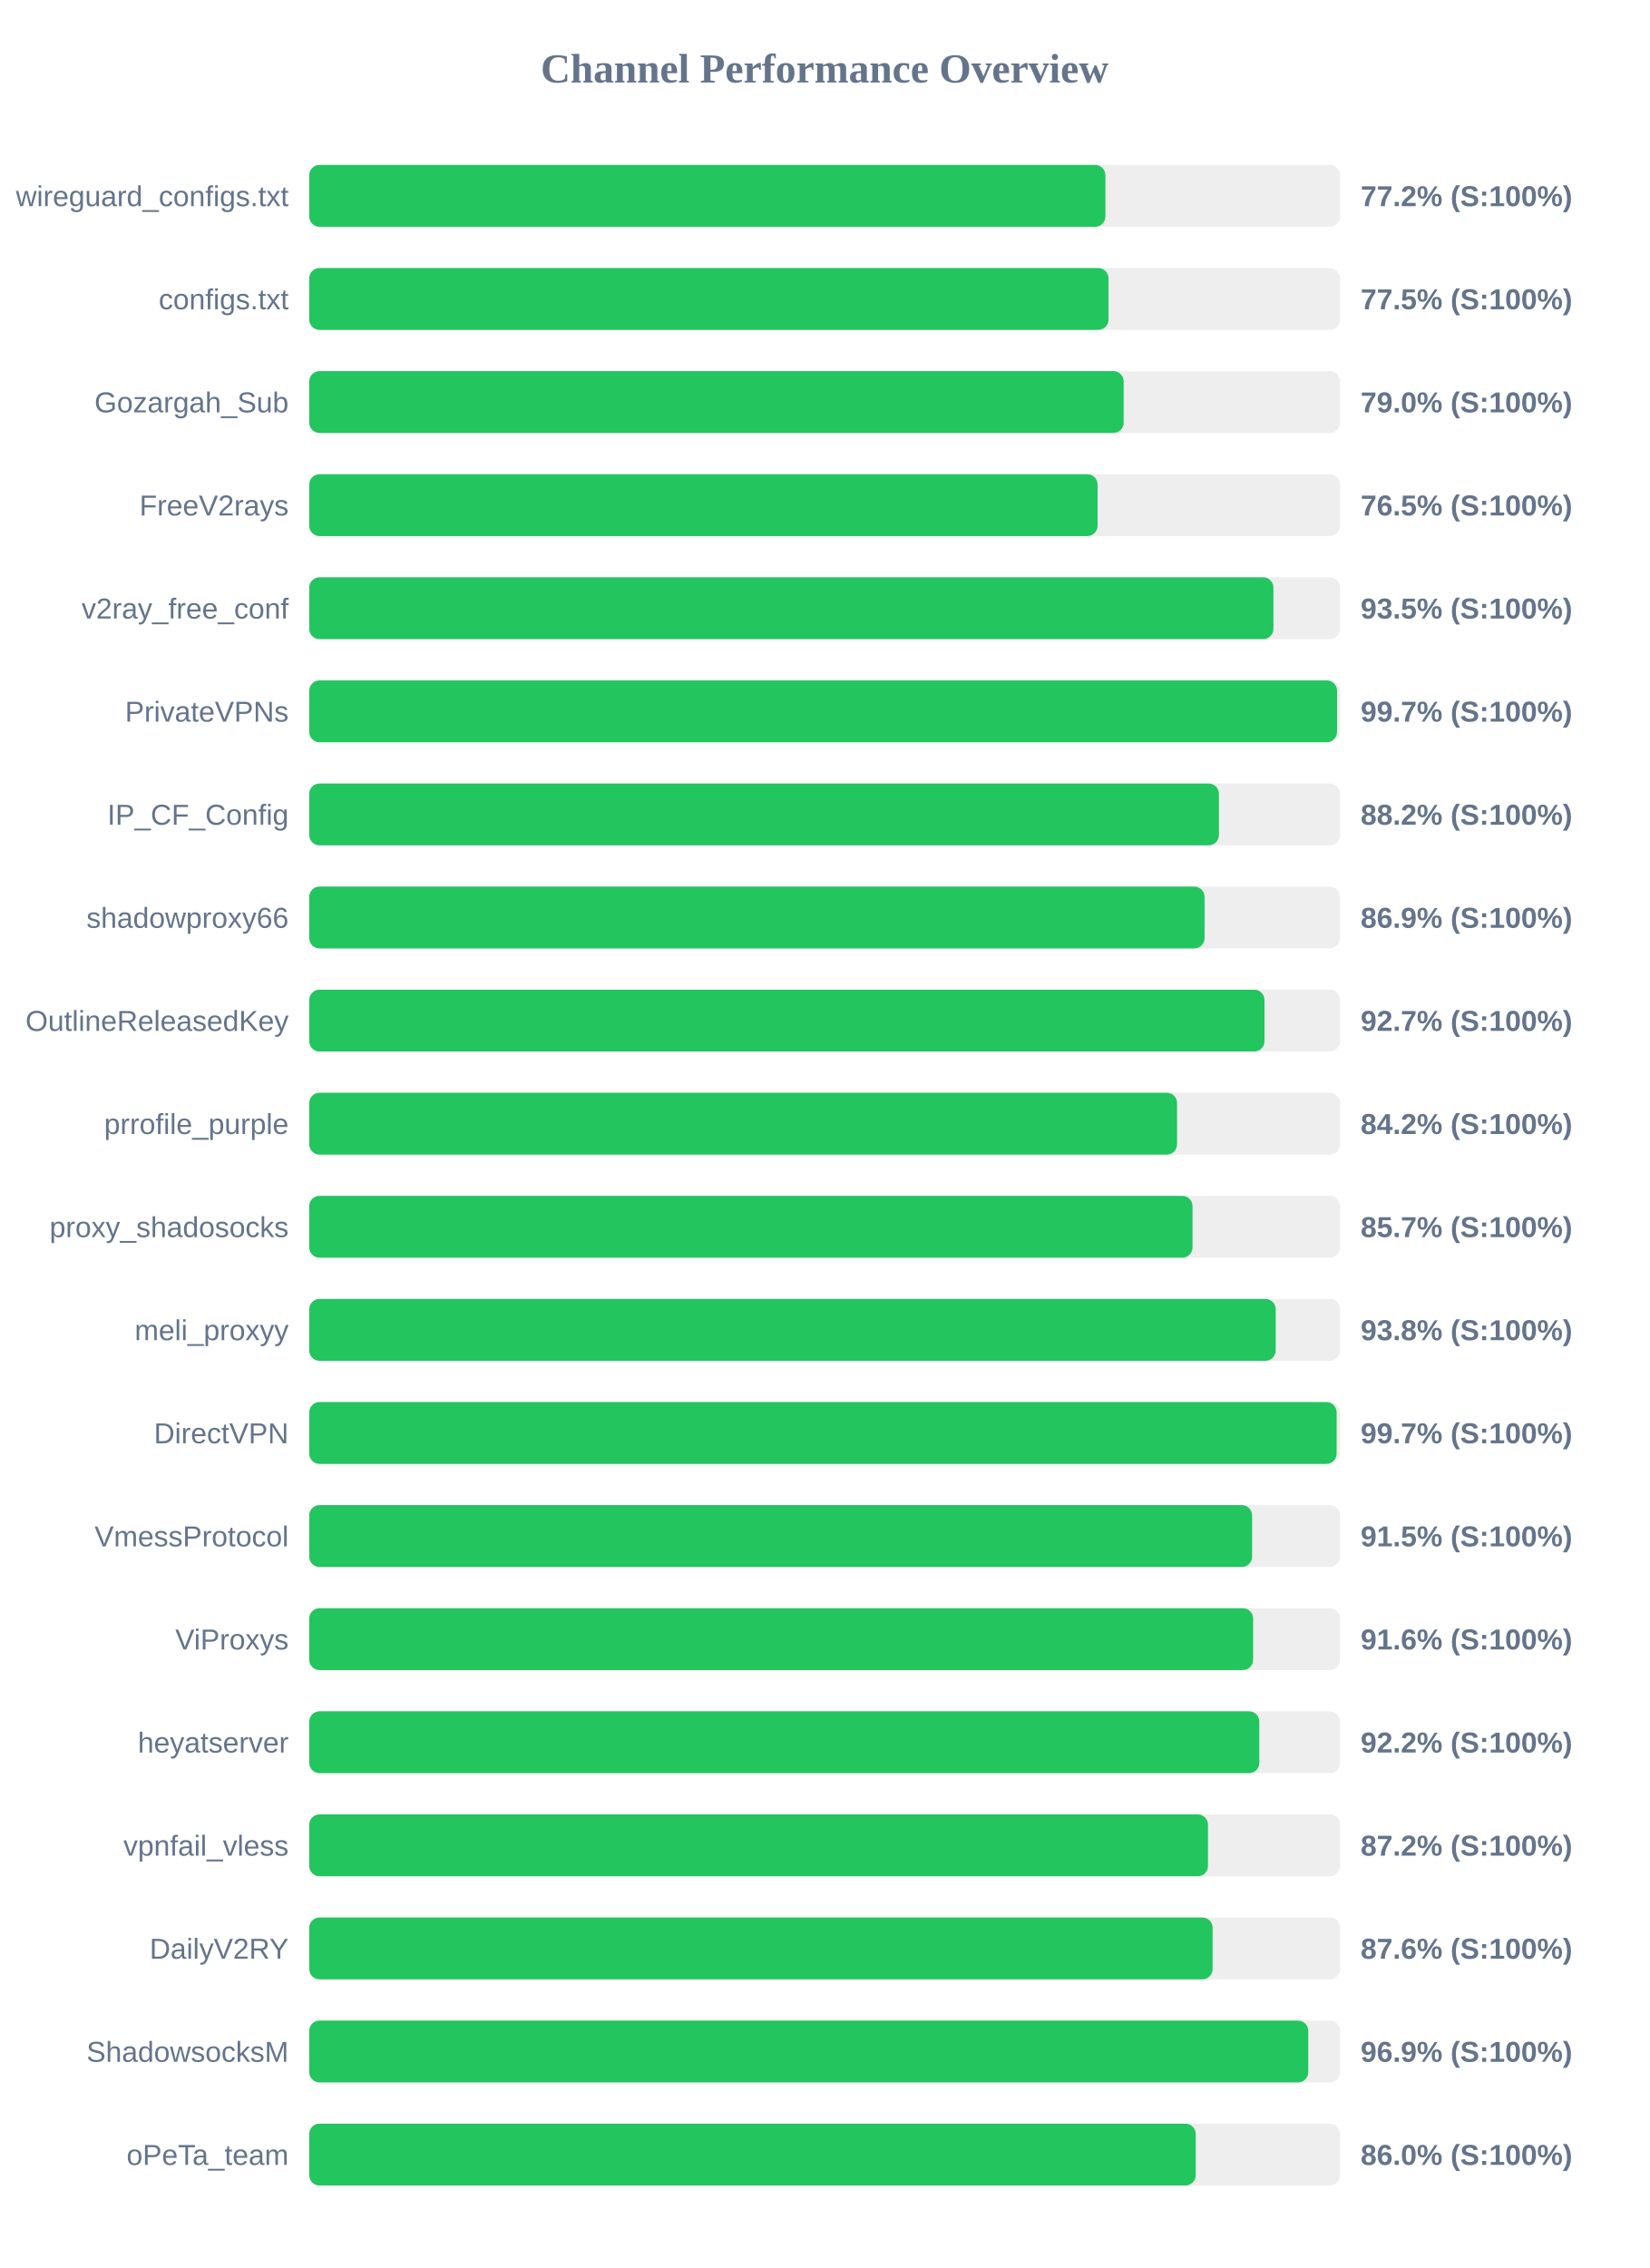
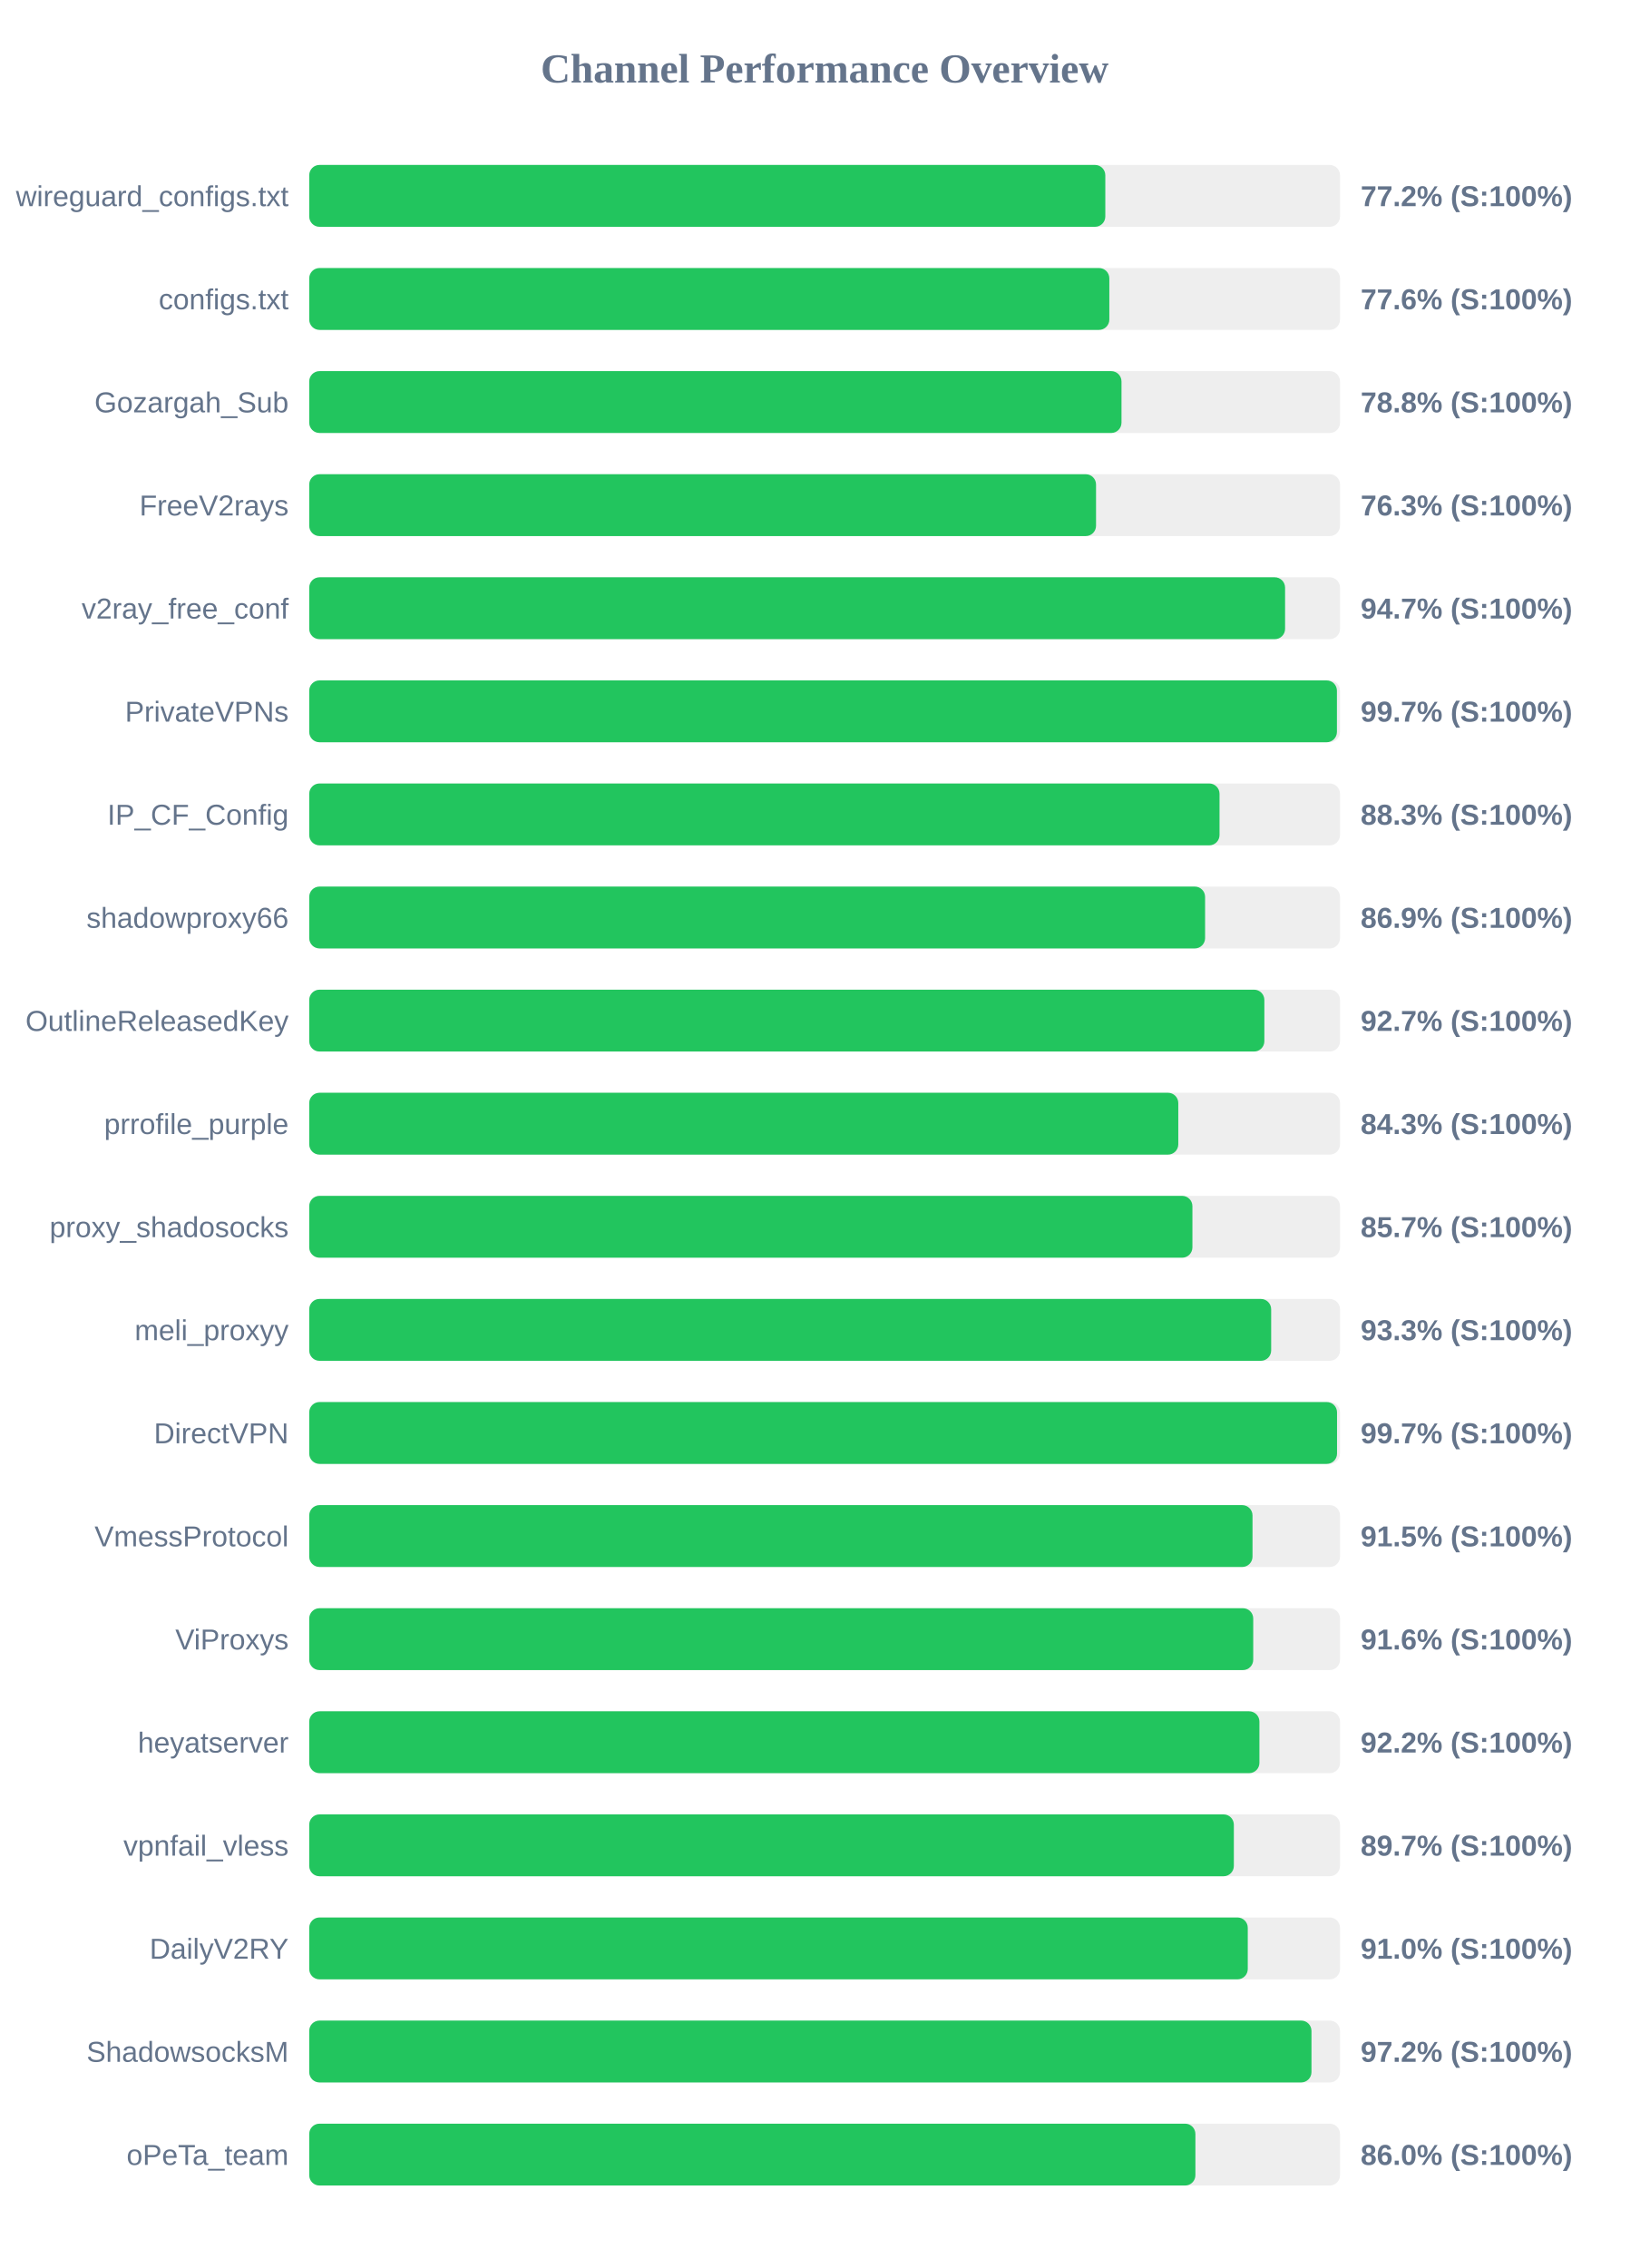
<svg xmlns="http://www.w3.org/2000/svg" width="800" height="1100" version="1.1">
  <style>
        .row { font: 14px Arial; fill: #64748b; }
        .score { font: bold 14px Arial; fill: #64748b; }
    </style>
  <text x="400" y="40" text-anchor="middle" font-size="20px" font-weight="bold" fill="#64748b">Channel Performance Overview</text>
  <rect x="150" y="80" width="500" height="30" fill="#eee" rx="5" />
-   <rect x="150" y="80" width="386.2" height="30" fill="#22c55e" rx="5" />
+   <rect x="150" y="80" width="386.15" height="30" fill="#22c55e" rx="5" />
  <text x="140" y="100" text-anchor="end" class="row">wireguard_configs.txt</text>
  <text x="660" y="100" text-anchor="start" class="score">77.2% (S:100%)</text>
  <rect x="150" y="130" width="500" height="30" fill="#eee" rx="5" />
-   <rect x="150" y="130" width="387.7" height="30" fill="#22c55e" rx="5" />
+   <rect x="150" y="130" width="388.1" height="30" fill="#22c55e" rx="5" />
  <text x="140" y="150" text-anchor="end" class="row">configs.txt</text>
-   <text x="660" y="150" text-anchor="start" class="score">77.5% (S:100%)</text>
+   <text x="660" y="150" text-anchor="start" class="score">77.6% (S:100%)</text>
  <rect x="150" y="180" width="500" height="30" fill="#eee" rx="5" />
-   <rect x="150" y="180" width="395.05" height="30" fill="#22c55e" rx="5" />
+   <rect x="150" y="180" width="394.0" height="30" fill="#22c55e" rx="5" />
  <text x="140" y="200" text-anchor="end" class="row">Gozargah_Sub</text>
-   <text x="660" y="200" text-anchor="start" class="score">79.0% (S:100%)</text>
+   <text x="660" y="200" text-anchor="start" class="score">78.8% (S:100%)</text>
  <rect x="150" y="230" width="500" height="30" fill="#eee" rx="5" />
-   <rect x="150" y="230" width="382.4" height="30" fill="#22c55e" rx="5" />
+   <rect x="150" y="230" width="381.65" height="30" fill="#22c55e" rx="5" />
  <text x="140" y="250" text-anchor="end" class="row">FreeV2rays</text>
-   <text x="660" y="250" text-anchor="start" class="score">76.5% (S:100%)</text>
+   <text x="660" y="250" text-anchor="start" class="score">76.3% (S:100%)</text>
  <rect x="150" y="280" width="500" height="30" fill="#eee" rx="5" />
-   <rect x="150" y="280" width="467.7" height="30" fill="#22c55e" rx="5" />
+   <rect x="150" y="280" width="473.35" height="30" fill="#22c55e" rx="5" />
  <text x="140" y="300" text-anchor="end" class="row">v2ray_free_conf</text>
-   <text x="660" y="300" text-anchor="start" class="score">93.5% (S:100%)</text>
+   <text x="660" y="300" text-anchor="start" class="score">94.7% (S:100%)</text>
  <rect x="150" y="330" width="500" height="30" fill="#eee" rx="5" />
-   <rect x="150" y="330" width="498.55" height="30" fill="#22c55e" rx="5" />
+   <rect x="150" y="330" width="498.5" height="30" fill="#22c55e" rx="5" />
  <text x="140" y="350" text-anchor="end" class="row">PrivateVPNs</text>
  <text x="660" y="350" text-anchor="start" class="score">99.7% (S:100%)</text>
  <rect x="150" y="380" width="500" height="30" fill="#eee" rx="5" />
-   <rect x="150" y="380" width="441.25" height="30" fill="#22c55e" rx="5" />
+   <rect x="150" y="380" width="441.55" height="30" fill="#22c55e" rx="5" />
  <text x="140" y="400" text-anchor="end" class="row">IP_CF_Config</text>
-   <text x="660" y="400" text-anchor="start" class="score">88.2% (S:100%)</text>
+   <text x="660" y="400" text-anchor="start" class="score">88.3% (S:100%)</text>
  <rect x="150" y="430" width="500" height="30" fill="#eee" rx="5" />
-   <rect x="150" y="430" width="434.3" height="30" fill="#22c55e" rx="5" />
+   <rect x="150" y="430" width="434.55" height="30" fill="#22c55e" rx="5" />
  <text x="140" y="450" text-anchor="end" class="row">shadowproxy66</text>
  <text x="660" y="450" text-anchor="start" class="score">86.9% (S:100%)</text>
  <rect x="150" y="480" width="500" height="30" fill="#eee" rx="5" />
-   <rect x="150" y="480" width="463.35" height="30" fill="#22c55e" rx="5" />
+   <rect x="150" y="480" width="463.3" height="30" fill="#22c55e" rx="5" />
  <text x="140" y="500" text-anchor="end" class="row">OutlineReleasedKey</text>
  <text x="660" y="500" text-anchor="start" class="score">92.7% (S:100%)</text>
  <rect x="150" y="530" width="500" height="30" fill="#eee" rx="5" />
-   <rect x="150" y="530" width="420.95" height="30" fill="#22c55e" rx="5" />
+   <rect x="150" y="530" width="421.55" height="30" fill="#22c55e" rx="5" />
  <text x="140" y="550" text-anchor="end" class="row">prrofile_purple</text>
-   <text x="660" y="550" text-anchor="start" class="score">84.2% (S:100%)</text>
+   <text x="660" y="550" text-anchor="start" class="score">84.3% (S:100%)</text>
  <rect x="150" y="580" width="500" height="30" fill="#eee" rx="5" />
-   <rect x="150" y="580" width="428.45" height="30" fill="#22c55e" rx="5" />
+   <rect x="150" y="580" width="428.4" height="30" fill="#22c55e" rx="5" />
  <text x="140" y="600" text-anchor="end" class="row">proxy_shadosocks</text>
  <text x="660" y="600" text-anchor="start" class="score">85.7% (S:100%)</text>
  <rect x="150" y="630" width="500" height="30" fill="#eee" rx="5" />
-   <rect x="150" y="630" width="468.8" height="30" fill="#22c55e" rx="5" />
+   <rect x="150" y="630" width="466.6" height="30" fill="#22c55e" rx="5" />
  <text x="140" y="650" text-anchor="end" class="row">meli_proxyy</text>
-   <text x="660" y="650" text-anchor="start" class="score">93.8% (S:100%)</text>
+   <text x="660" y="650" text-anchor="start" class="score">93.3% (S:100%)</text>
  <rect x="150" y="680" width="500" height="30" fill="#eee" rx="5" />
-   <rect x="150" y="680" width="498.35" height="30" fill="#22c55e" rx="5" />
+   <rect x="150" y="680" width="498.55" height="30" fill="#22c55e" rx="5" />
  <text x="140" y="700" text-anchor="end" class="row">DirectVPN</text>
  <text x="660" y="700" text-anchor="start" class="score">99.7% (S:100%)</text>
  <rect x="150" y="730" width="500" height="30" fill="#eee" rx="5" />
-   <rect x="150" y="730" width="457.35" height="30" fill="#22c55e" rx="5" />
+   <rect x="150" y="730" width="457.55" height="30" fill="#22c55e" rx="5" />
  <text x="140" y="750" text-anchor="end" class="row">VmessProtocol</text>
  <text x="660" y="750" text-anchor="start" class="score">91.5% (S:100%)</text>
  <rect x="150" y="780" width="500" height="30" fill="#eee" rx="5" />
-   <rect x="150" y="780" width="457.85" height="30" fill="#22c55e" rx="5" />
+   <rect x="150" y="780" width="457.9" height="30" fill="#22c55e" rx="5" />
  <text x="140" y="800" text-anchor="end" class="row">ViProxys</text>
  <text x="660" y="800" text-anchor="start" class="score">91.6% (S:100%)</text>
  <rect x="150" y="830" width="500" height="30" fill="#eee" rx="5" />
-   <rect x="150" y="830" width="460.85" height="30" fill="#22c55e" rx="5" />
+   <rect x="150" y="830" width="460.9" height="30" fill="#22c55e" rx="5" />
  <text x="140" y="850" text-anchor="end" class="row">heyatserver</text>
  <text x="660" y="850" text-anchor="start" class="score">92.2% (S:100%)</text>
  <rect x="150" y="880" width="500" height="30" fill="#eee" rx="5" />
-   <rect x="150" y="880" width="435.95" height="30" fill="#22c55e" rx="5" />
+   <rect x="150" y="880" width="448.5" height="30" fill="#22c55e" rx="5" />
  <text x="140" y="900" text-anchor="end" class="row">vpnfail_vless</text>
-   <text x="660" y="900" text-anchor="start" class="score">87.2% (S:100%)</text>
+   <text x="660" y="900" text-anchor="start" class="score">89.7% (S:100%)</text>
  <rect x="150" y="930" width="500" height="30" fill="#eee" rx="5" />
-   <rect x="150" y="930" width="438.2" height="30" fill="#22c55e" rx="5" />
+   <rect x="150" y="930" width="455.25" height="30" fill="#22c55e" rx="5" />
  <text x="140" y="950" text-anchor="end" class="row">DailyV2RY</text>
-   <text x="660" y="950" text-anchor="start" class="score">87.6% (S:100%)</text>
+   <text x="660" y="950" text-anchor="start" class="score">91.0% (S:100%)</text>
  <rect x="150" y="980" width="500" height="30" fill="#eee" rx="5" />
-   <rect x="150" y="980" width="484.6" height="30" fill="#22c55e" rx="5" />
+   <rect x="150" y="980" width="486.15" height="30" fill="#22c55e" rx="5" />
  <text x="140" y="1000" text-anchor="end" class="row">ShadowsocksM</text>
-   <text x="660" y="1000" text-anchor="start" class="score">96.9% (S:100%)</text>
+   <text x="660" y="1000" text-anchor="start" class="score">97.2% (S:100%)</text>
  <rect x="150" y="1030" width="500" height="30" fill="#eee" rx="5" />
-   <rect x="150" y="1030" width="430.0" height="30" fill="#22c55e" rx="5" />
+   <rect x="150" y="1030" width="429.85" height="30" fill="#22c55e" rx="5" />
  <text x="140" y="1050" text-anchor="end" class="row">oPeTa_team</text>
  <text x="660" y="1050" text-anchor="start" class="score">86.0% (S:100%)</text>
</svg>
